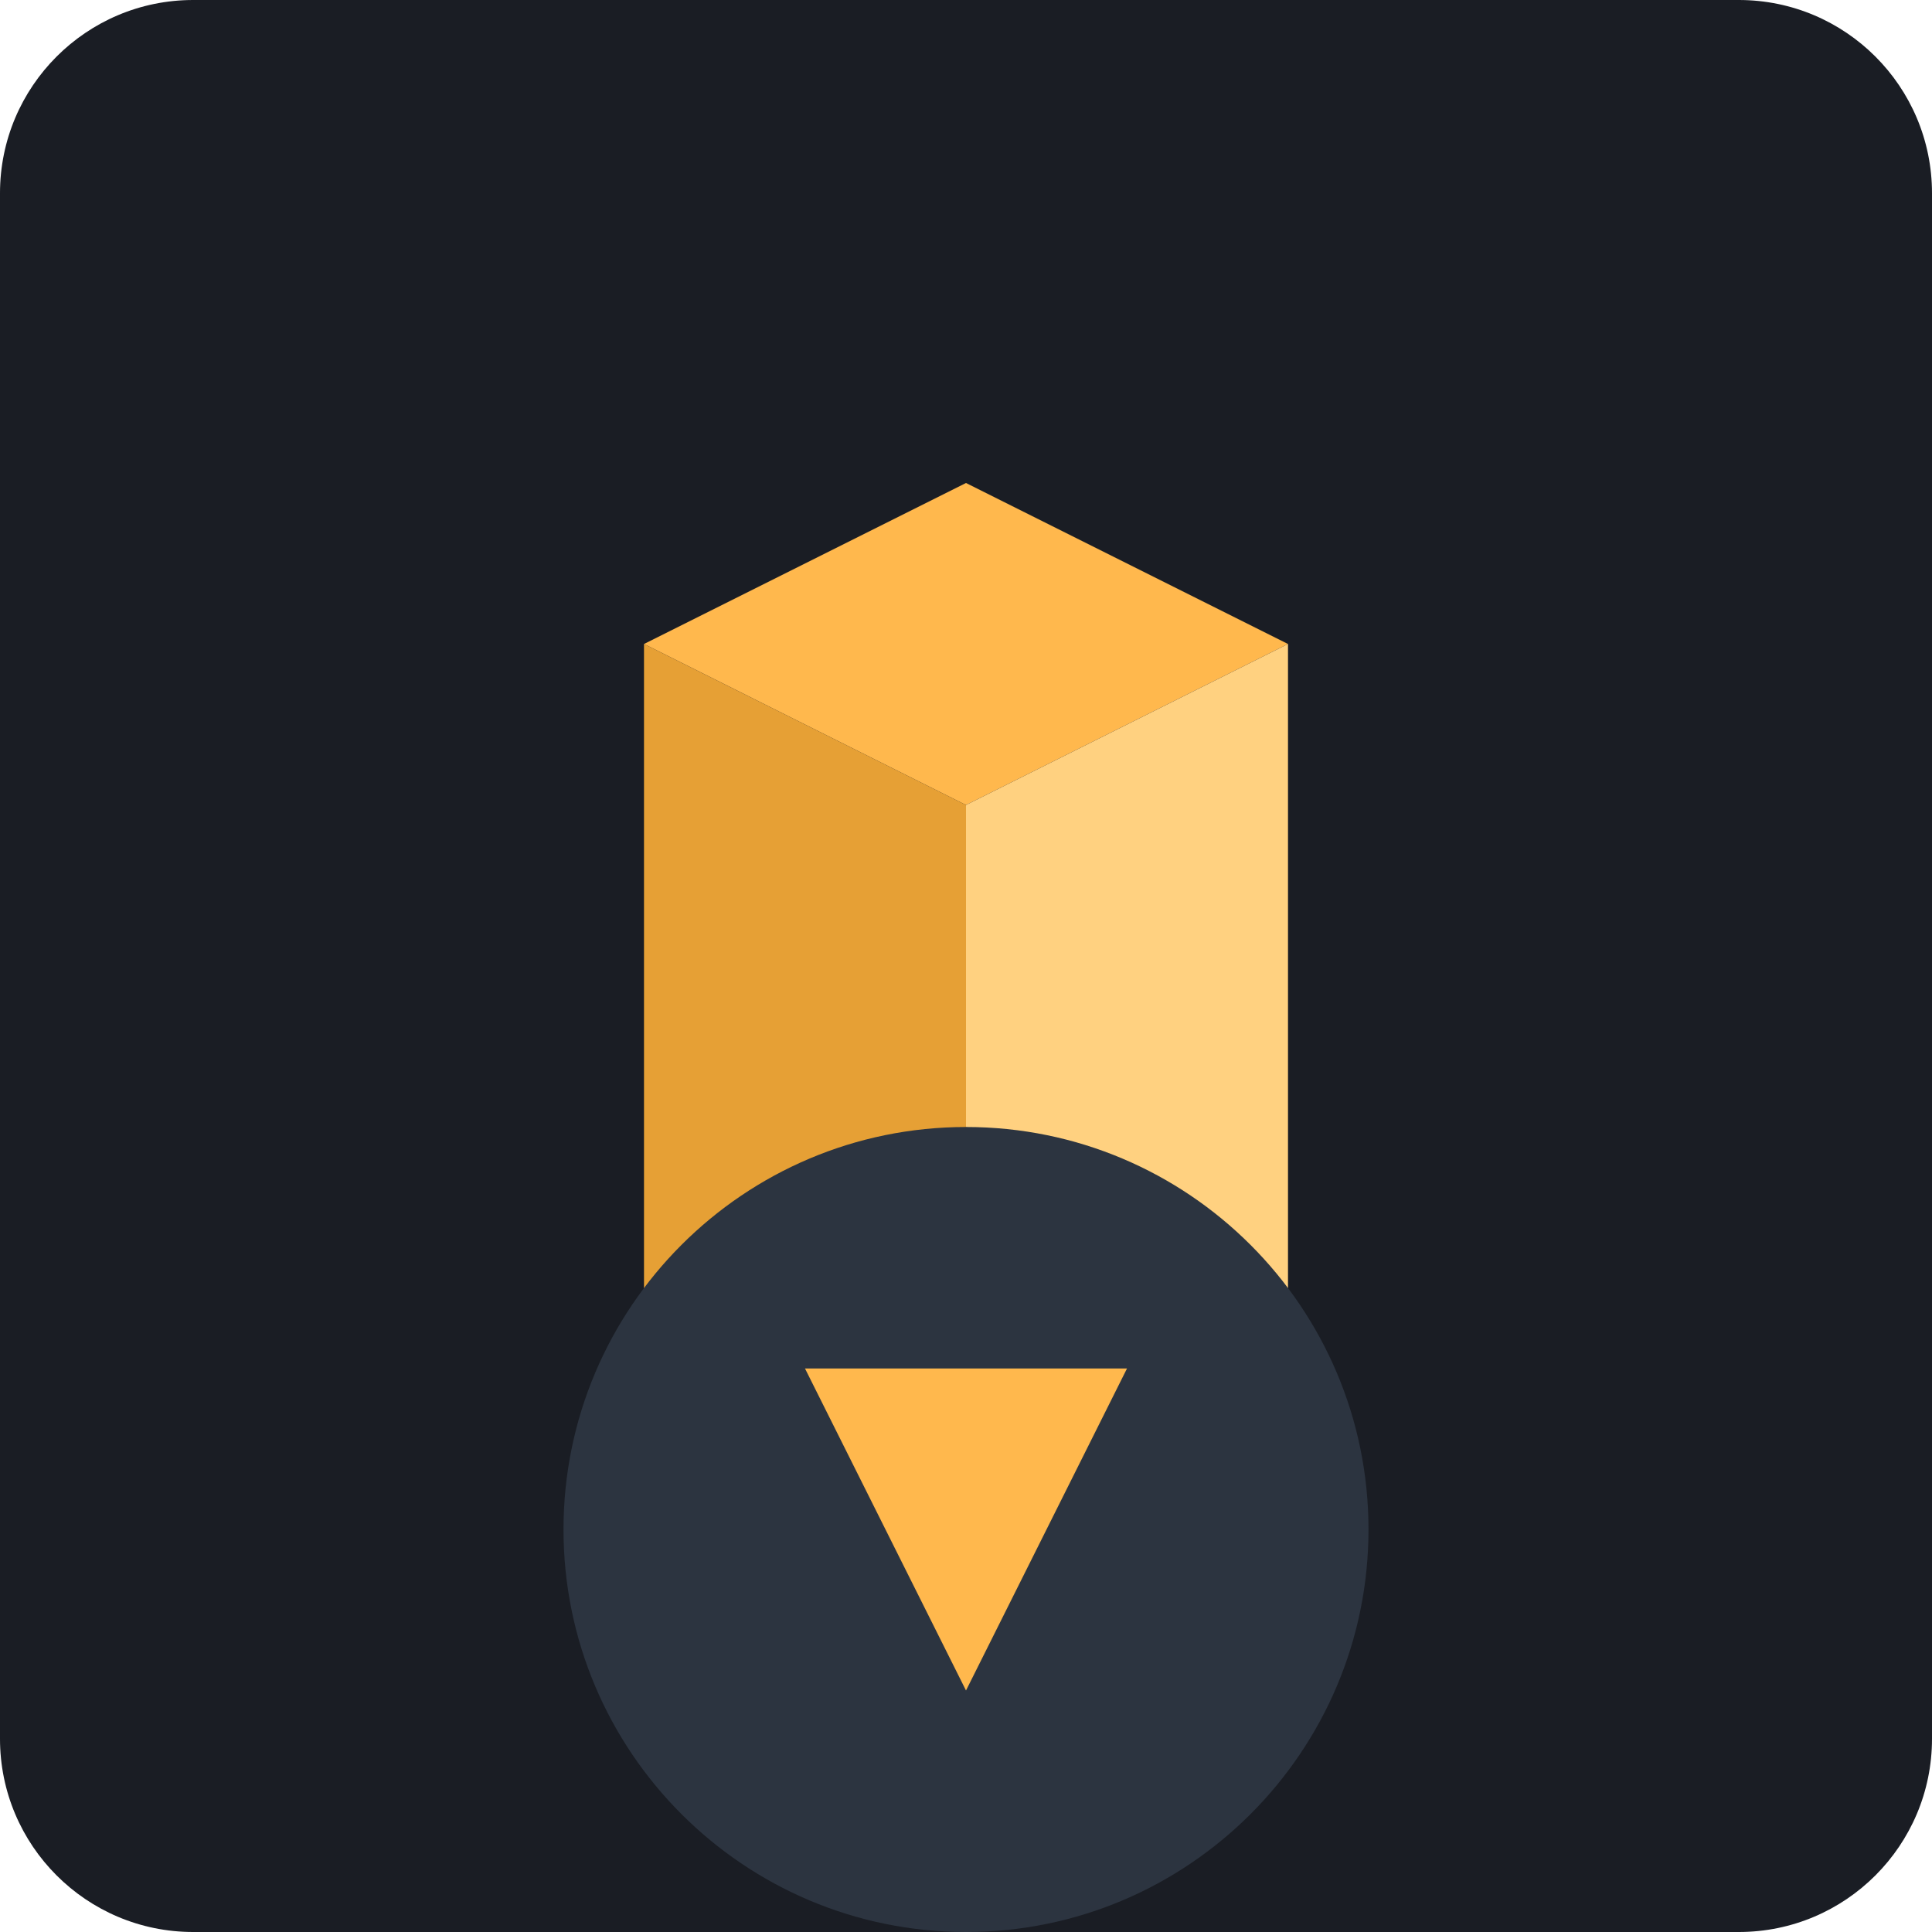
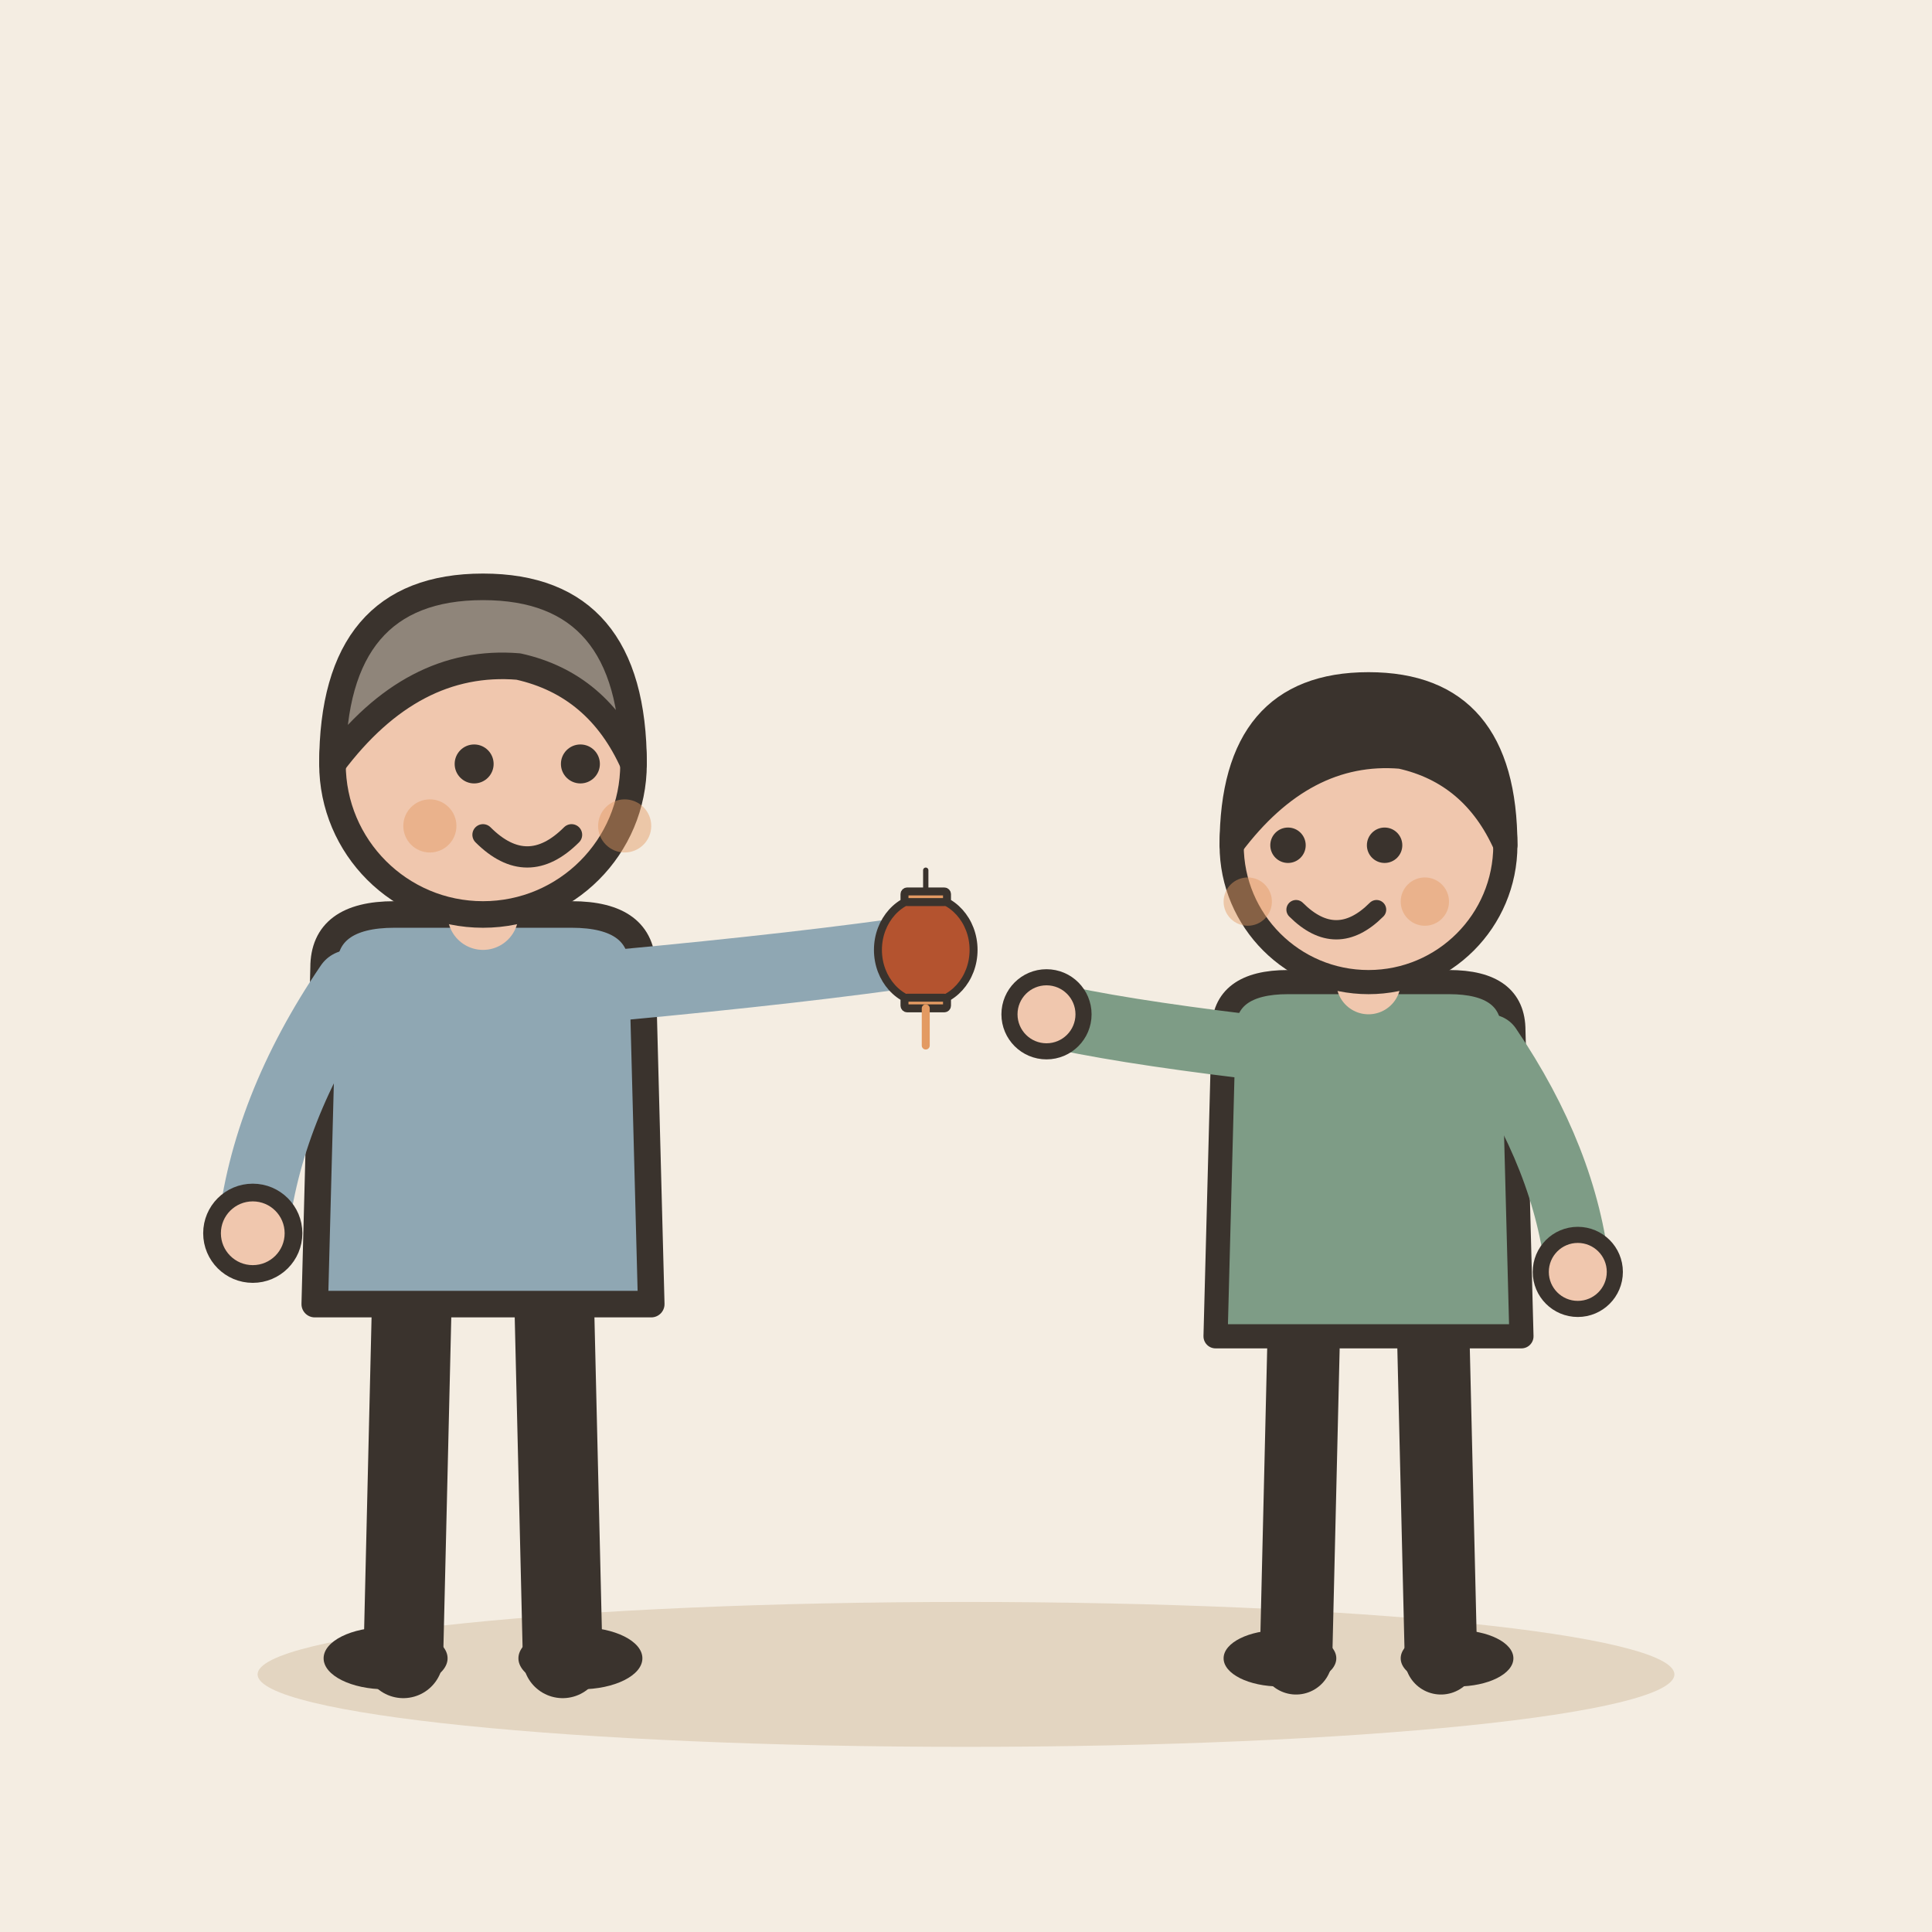
- <svg xmlns="http://www.w3.org/2000/svg" viewBox="0 0 240 240">
-   <rect width="240" height="240" rx="24" fill="#1A1D24" />
-   <g transform="translate(60, 50)">
-     <path d="M60 10 L100 30 L60 50 L20 30 Z" fill="#FFB84D" />
-     <path d="M20 30 L60 50 L60 130 L20 110 Z" fill="#E6A035" />
-     <path d="M60 50 L100 30 L100 110 L60 130 Z" fill="#FFD180" />
-     <path d="M60 130 L20 110 L60 90 L100 110 Z" fill="#CC8820" />
+ <svg xmlns="http://www.w3.org/2000/svg" viewBox="0 0 240 240" data-style="editorial">
+   <rect width="240" height="240" fill="#F4EDE2" />
+   <ellipse cx="120" cy="208" rx="88" ry="9" fill="#E3D5C1" />
+   <g transform="translate(60 206) scale(1.1 1.1)">
+     <path d="M-8 -42L-9 0" stroke="#3A332D" stroke-width="9" stroke-linecap="round" fill="none" />
+     <path d="M8 -42L9 0" stroke="#3A332D" stroke-width="9" stroke-linecap="round" fill="none" />
+     <ellipse cx="-11" cy="0" rx="7" ry="3.5" fill="#3A332D" />
+     <ellipse cx="11" cy="0" rx="7" ry="3.5" fill="#3A332D" />
+     <path d="M-18 -78Q-18 -84 -10 -84L10 -84Q18 -84 18 -78L19 -40L-19 -40Z" fill="#8FA7B3" stroke="#3A332D" stroke-width="3" stroke-linecap="round" stroke-linejoin="round" />
+     <path d="M-15 -76Q-24.5 -62 -26 -48" fill="none" stroke="#8FA7B3" stroke-width="8" stroke-linecap="round" stroke-linejoin="round" />
+     <circle cx="-26" cy="-48" r="4.6" fill="#F0C7AE" stroke="#3A332D" stroke-linecap="round" stroke-linejoin="round" stroke-width="2" />
+     <path d="M15 -76Q36.5 -78 50 -80" fill="none" stroke="#8FA7B3" stroke-width="8" stroke-linecap="round" stroke-linejoin="round" />
+     <circle cx="50" cy="-80" r="4.6" fill="#F0C7AE" stroke="#3A332D" stroke-linecap="round" stroke-linejoin="round" stroke-width="2" />
+     <path d="M0 -84L0 -88" stroke="#F0C7AE" stroke-width="8" stroke-linecap="round" fill="none" />
+     <circle cx="0" cy="-101" r="17" fill="#F0C7AE" stroke="#3A332D" stroke-width="3" stroke-linecap="round" stroke-linejoin="round" />
+     <path d="M-17 -101Q-17 -121 0 -121Q17 -121 17 -101Q13 -110 4 -112Q-8 -113 -17 -101Z" fill="#8F857A" stroke="#3A332D" stroke-width="3" stroke-linecap="round" stroke-linejoin="round" />
+     <circle cx="-1" cy="-101" r="2.2" fill="#3A332D" />
+     <circle cx="11" cy="-101" r="2.2" fill="#3A332D" />
+     <path d="M0 -93Q5 -88 10 -93" fill="none" stroke="#3A332D" stroke-width="2.4" stroke-linecap="round" stroke-linejoin="round" />
+     <circle cx="-6" cy="-94" r="3" fill="#E39A62" opacity="0.45" />
+     <circle cx="16" cy="-94" r="3" fill="#E39A62" opacity="0.45" />
+     <g transform="translate(50 -80) scale(0.3 0.3)">
+       <path d="M0 -30L0 -20" stroke="#3A332D" stroke-width="2" stroke-linecap="round" fill="none" />
+       <ellipse cx="0" cy="0" rx="18" ry="20" fill="#B4532F" stroke="#3A332D" stroke-width="3" stroke-linecap="round" stroke-linejoin="round" />
+       <rect x="-8" y="-22" width="16" height="4" rx="1" fill="#E39A62" stroke="#3A332D" stroke-width="3" stroke-linecap="round" stroke-linejoin="round" />
+       <rect x="-8" y="18" width="16" height="4" rx="1" fill="#E39A62" stroke="#3A332D" stroke-width="3" stroke-linecap="round" stroke-linejoin="round" />
+       <path d="M0 22L0 36" stroke="#E39A62" stroke-width="3" stroke-linecap="round" fill="none" />
+     </g>
  </g>
-   <g transform="translate(70, 140)">
-     <path d="M50 0 C22.4 0 0 22.4 0 50 C0 77.6 22.4 100 50 100 C77.6 100 100 77.6 100 50 C100 22.4 77.6 0 50 0 Z" fill="#2C3440" />
-     <path d="M30 30 L70 30 L50 70 Z" fill="#FFB84D" />
+   <g transform="translate(170 206)">
+     <path d="M-8 -42L-9 0" stroke="#3A332D" stroke-width="9" stroke-linecap="round" fill="none" />
+     <path d="M8 -42L9 0" stroke="#3A332D" stroke-width="9" stroke-linecap="round" fill="none" />
+     <ellipse cx="-11" cy="0" rx="7" ry="3.5" fill="#3A332D" />
+     <ellipse cx="11" cy="0" rx="7" ry="3.5" fill="#3A332D" />
+     <path d="M-18 -78Q-18 -84 -10 -84L10 -84Q18 -84 18 -78L19 -40L-19 -40Z" fill="#7E9C86" stroke="#3A332D" stroke-width="3" stroke-linecap="round" stroke-linejoin="round" />
+     <path d="M-15 -76Q-31.5 -78 -40 -80" fill="none" stroke="#7E9C86" stroke-width="8" stroke-linecap="round" stroke-linejoin="round" />
+     <circle cx="-40" cy="-80" r="4.6" fill="#F0C7AE" stroke="#3A332D" stroke-linecap="round" stroke-linejoin="round" stroke-width="2" />
+     <path d="M15 -76Q24.5 -62 26 -48" fill="none" stroke="#7E9C86" stroke-width="8" stroke-linecap="round" stroke-linejoin="round" />
+     <circle cx="26" cy="-48" r="4.6" fill="#F0C7AE" stroke="#3A332D" stroke-linecap="round" stroke-linejoin="round" stroke-width="2" />
+     <path d="M0 -84L0 -88" stroke="#F0C7AE" stroke-width="8" stroke-linecap="round" fill="none" />
+     <circle cx="0" cy="-101" r="17" fill="#F0C7AE" stroke="#3A332D" stroke-width="3" stroke-linecap="round" stroke-linejoin="round" />
+     <path d="M-17 -101Q-17 -121 0 -121Q17 -121 17 -101Q13 -110 4 -112Q-8 -113 -17 -101Z" fill="#3A332D" stroke="#3A332D" stroke-width="3" stroke-linecap="round" stroke-linejoin="round" />
+     <circle cx="-10" cy="-101" r="2.2" fill="#3A332D" />
+     <circle cx="2" cy="-101" r="2.2" fill="#3A332D" />
+     <path d="M-9 -93Q-4 -88 1 -93" fill="none" stroke="#3A332D" stroke-width="2.4" stroke-linecap="round" stroke-linejoin="round" />
+     <circle cx="-15" cy="-94" r="3" fill="#E39A62" opacity="0.45" />
+     <circle cx="7" cy="-94" r="3" fill="#E39A62" opacity="0.45" />
  </g>
</svg>
